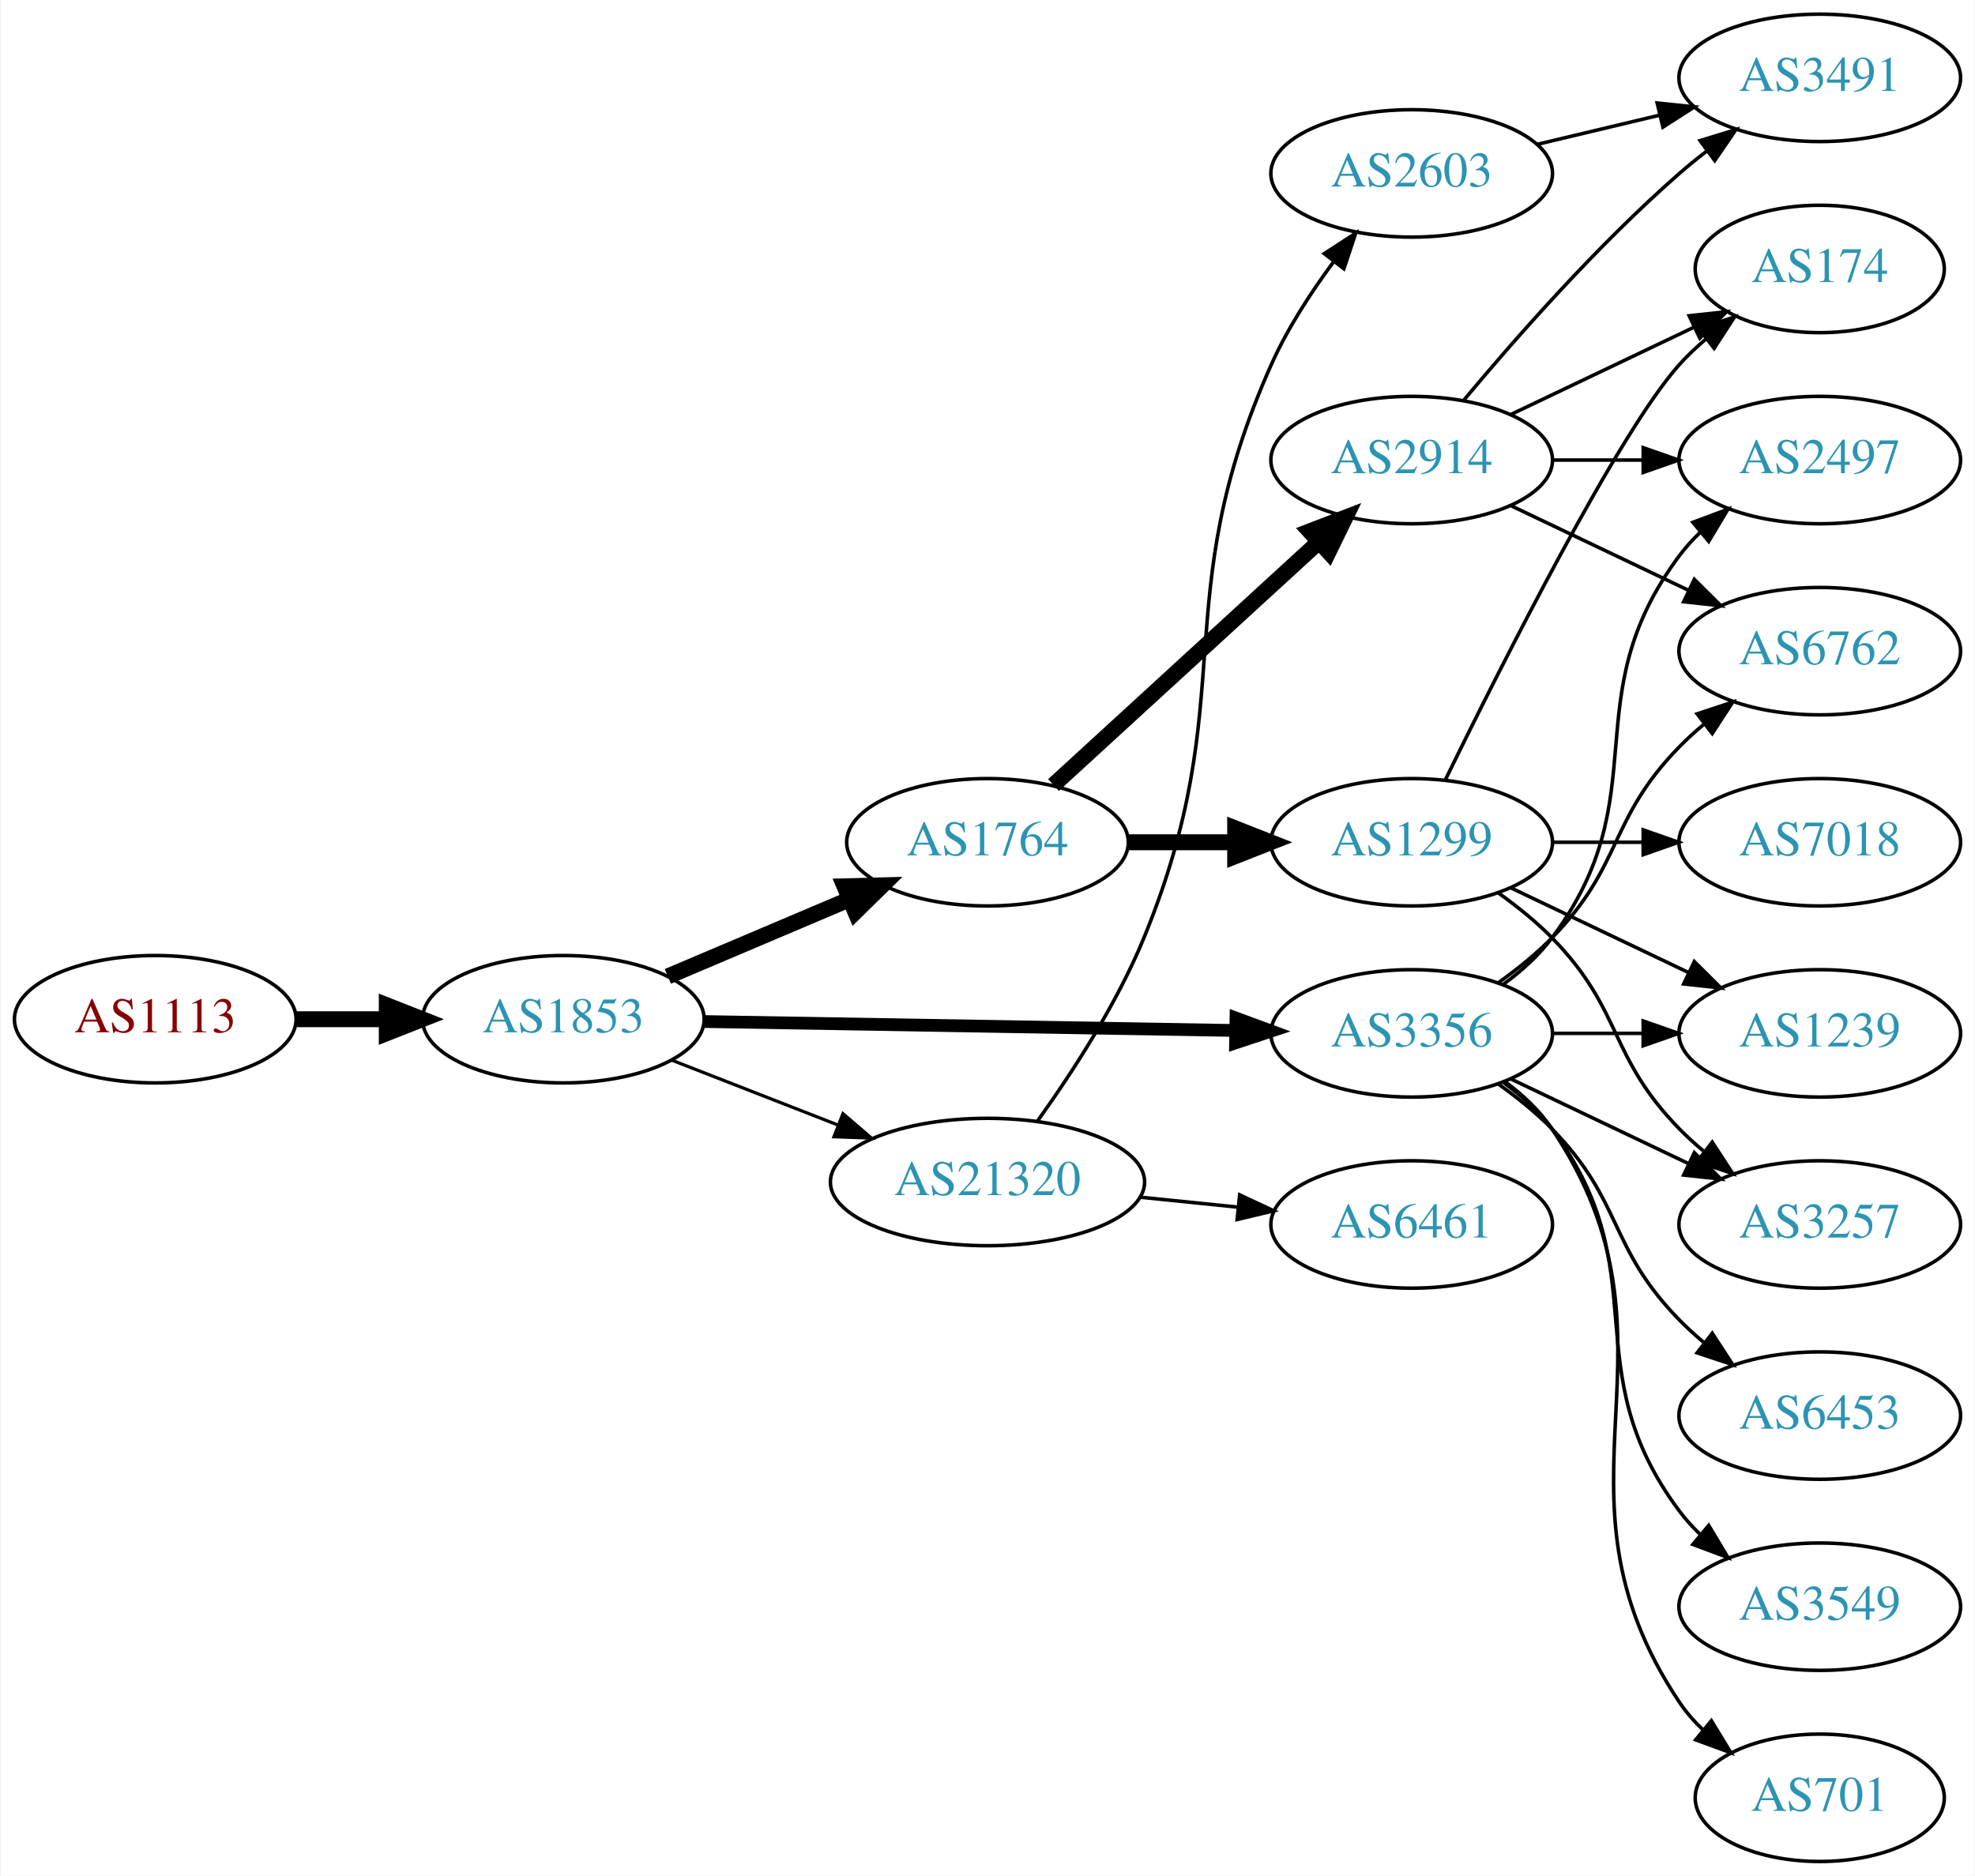
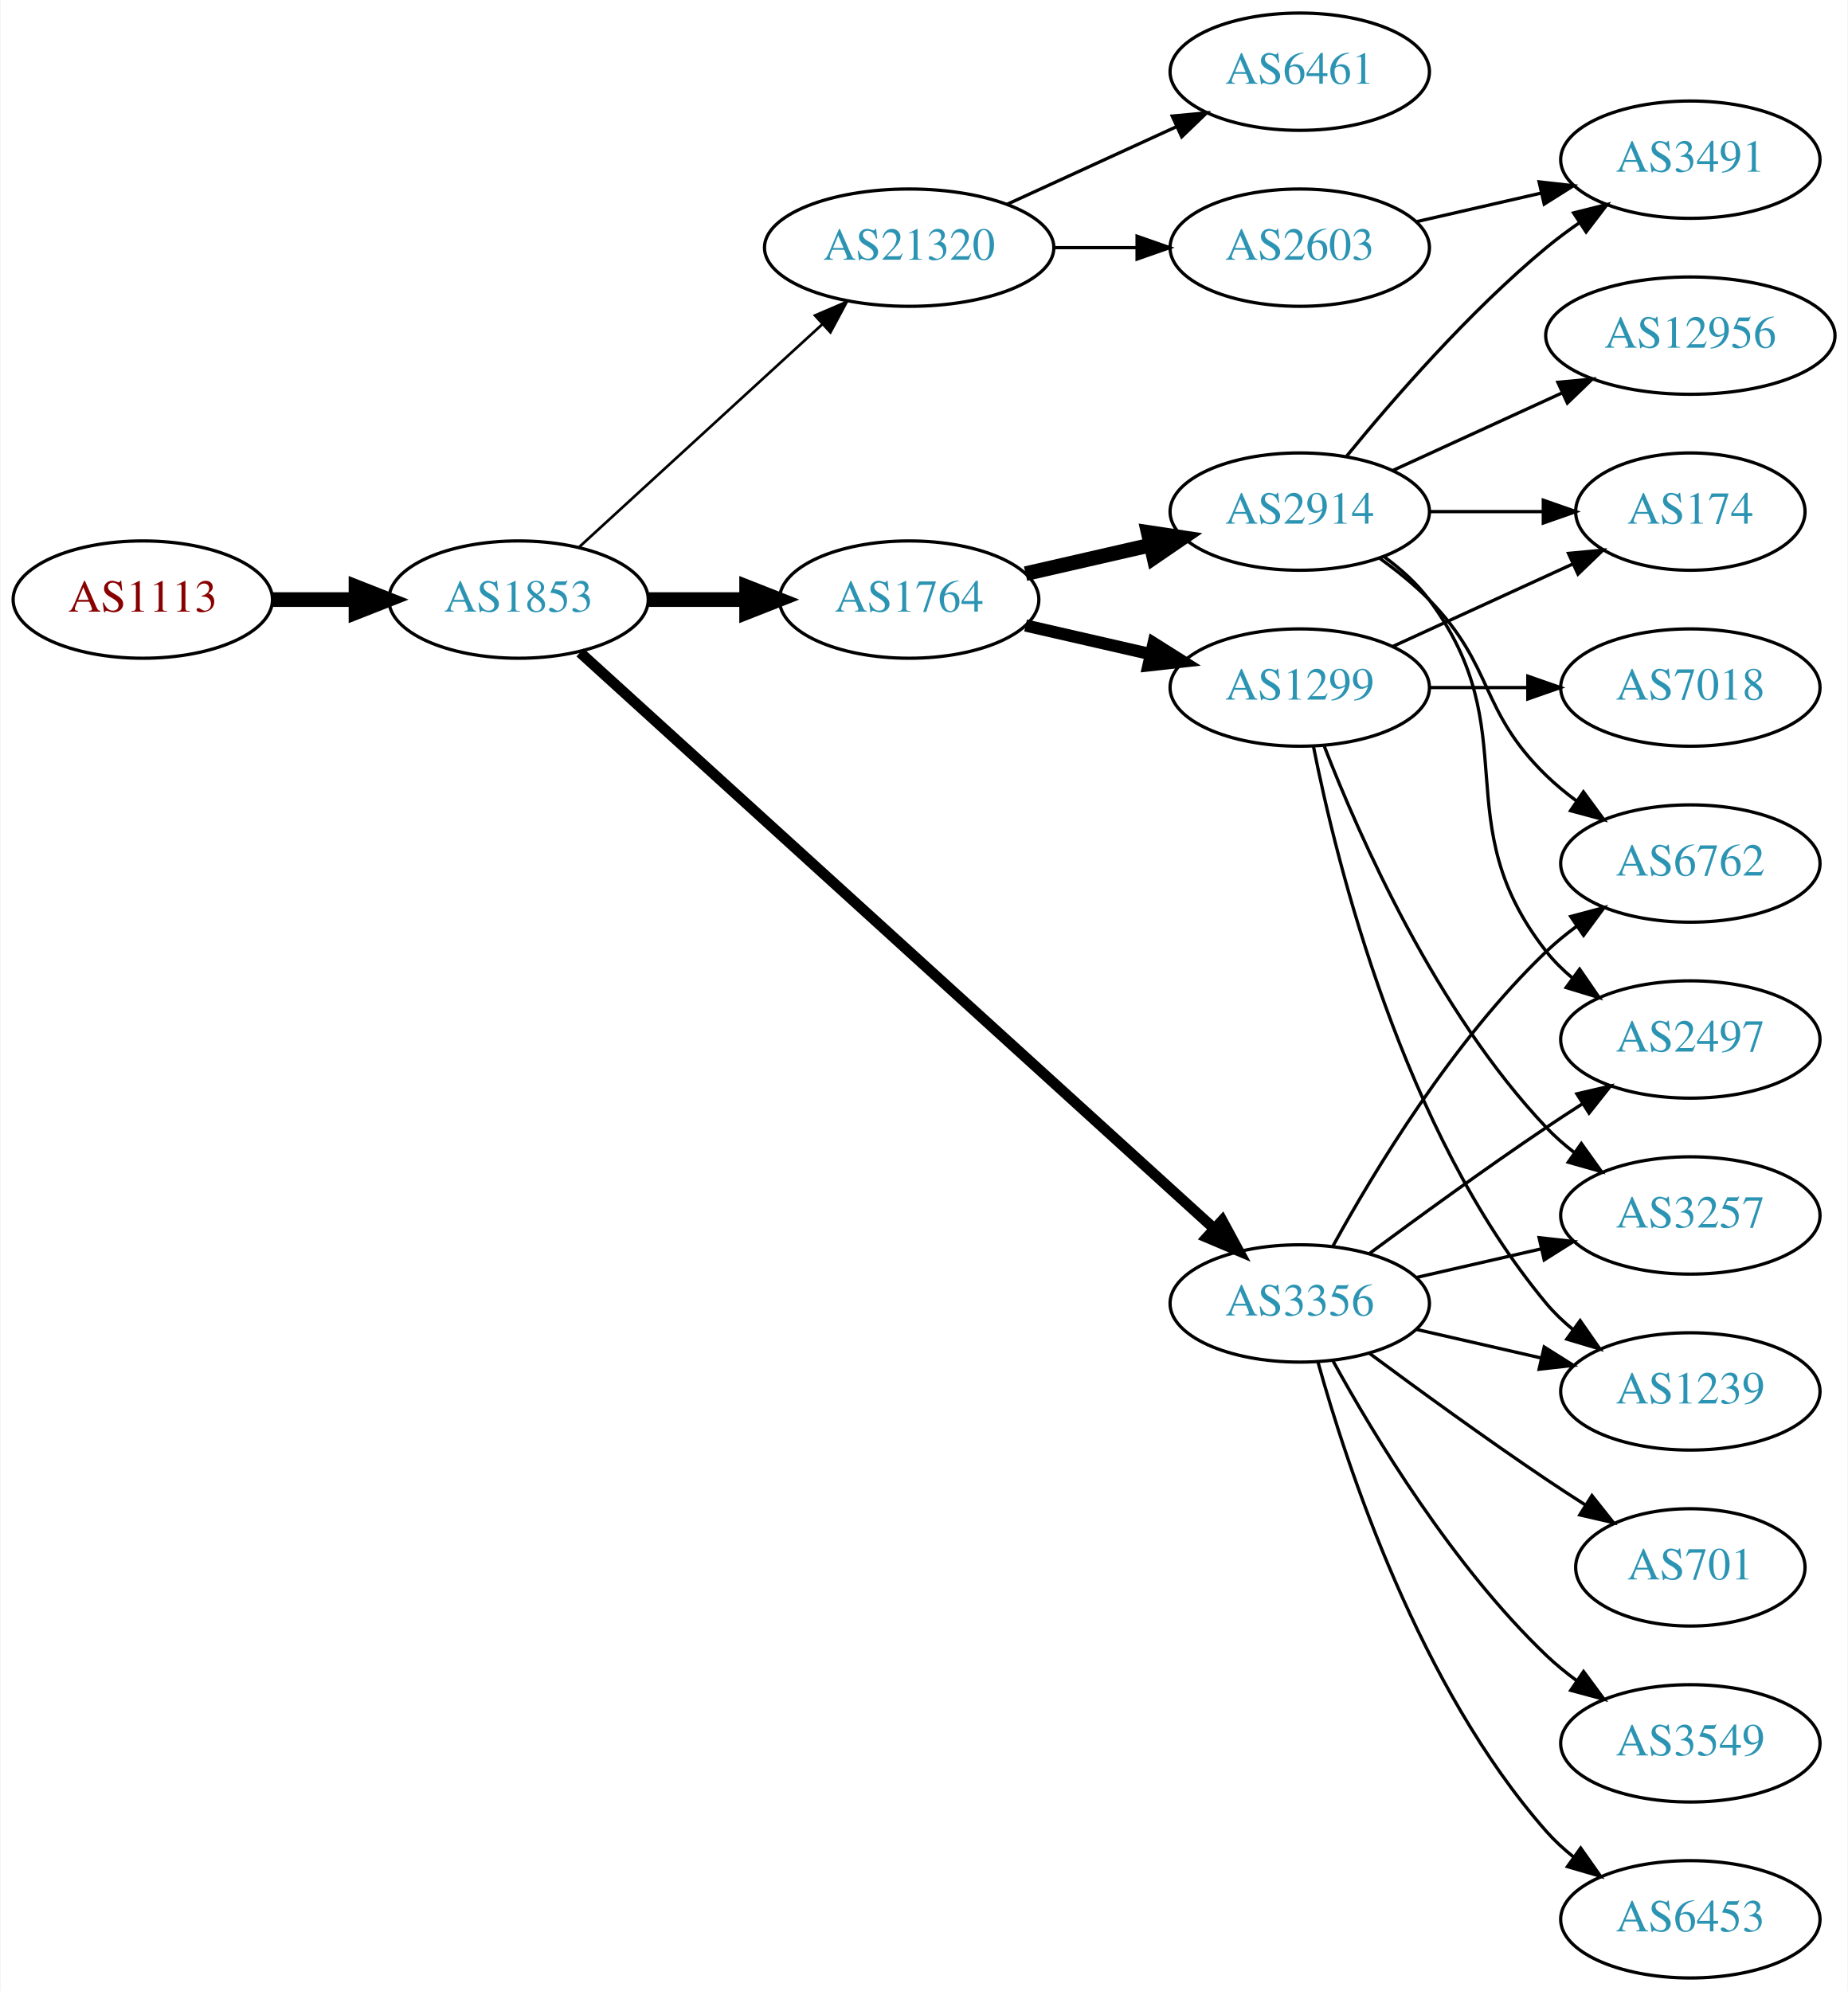
- <svg xmlns="http://www.w3.org/2000/svg" xmlns:xlink="http://www.w3.org/1999/xlink" width="558pt" height="530pt" viewBox="0.00 0.00 557.56 530.00">
-   <g id="graph0" class="graph" transform="scale(1 1) rotate(0) translate(4 526)">
-     <polygon fill="white" stroke="none" points="-4,4 -4,-526 553.564,-526 553.564,4 -4,4" />
+ <svg xmlns="http://www.w3.org/2000/svg" xmlns:xlink="http://www.w3.org/1999/xlink" width="567pt" height="611pt" viewBox="0.00 0.00 566.66 611.00">
+   <g id="graph0" class="graph" transform="scale(1 1) rotate(0) translate(4 607)">
+     <polygon fill="white" stroke="none" points="-4,4 -4,-607 562.663,-607 562.663,4 -4,4" />
    <g id="node1" class="node">
      <g id="a_node1">
        <a xlink:href="/asn/1113" xlink:title="AS1113 ~ Technische Universitaet Graz, AT [AT]">
-           <ellipse fill="#ffffff" stroke="black" cx="39.647" cy="-238" rx="39.794" ry="18" />
-           <text text-anchor="middle" x="39.647" y="-234.3" font-family="Times,serif" font-size="14.00" fill="#880000">AS1113</text>
+           <ellipse fill="#ffffff" stroke="black" cx="39.647" cy="-423" rx="39.794" ry="18" />
+           <text text-anchor="middle" x="39.647" y="-419.3" font-family="Times,serif" font-size="14.00" fill="#880000">AS1113</text>
        </a>
      </g>
    </g>
    <g id="node2" class="node">
      <g id="a_node2">
        <a xlink:href="/asn/1853" xlink:title="AS1853 ~ ACOnet Backbone [AT]">
-           <ellipse fill="#ffffff" stroke="black" cx="154.939" cy="-238" rx="39.794" ry="18" />
-           <text text-anchor="middle" x="154.939" y="-234.3" font-family="Times,serif" font-size="14.00" fill="#2c94b3">AS1853</text>
+           <ellipse fill="#ffffff" stroke="black" cx="154.939" cy="-423" rx="39.794" ry="18" />
+           <text text-anchor="middle" x="154.939" y="-419.3" font-family="Times,serif" font-size="14.00" fill="#2c94b3">AS1853</text>
        </a>
      </g>
    </g>
    <g id="edge1" class="edge">
-       <path fill="none" stroke="black" stroke-width="4.5" d="M79.319,-238C87.522,-238 96.286,-238 104.818,-238" />
-       <polygon fill="black" stroke="black" stroke-width="4.5" points="105.057,-241.938 115.057,-238 105.057,-234.063 105.057,-241.938" />
+       <path fill="none" stroke="black" stroke-width="4.5" d="M79.319,-423C87.522,-423 96.286,-423 104.818,-423" />
+       <polygon fill="black" stroke="black" stroke-width="4.5" points="105.057,-426.938 115.057,-423 105.057,-419.063 105.057,-426.938" />
    </g>
    <g id="node3" class="node">
      <g id="a_node3">
        <a xlink:href="/asn/1764" xlink:title="AS1764 ~ NEXTLAYER-AS [AT]">
-           <ellipse fill="#ffffff" stroke="black" cx="274.782" cy="-288" rx="39.794" ry="18" />
-           <text text-anchor="middle" x="274.782" y="-284.3" font-family="Times,serif" font-size="14.00" fill="#2c94b3">AS1764</text>
+           <ellipse fill="#ffffff" stroke="black" cx="274.782" cy="-423" rx="39.794" ry="18" />
+           <text text-anchor="middle" x="274.782" y="-419.3" font-family="Times,serif" font-size="14.00" fill="#2c94b3">AS1764</text>
        </a>
      </g>
    </g>
    <g id="edge2" class="edge">
-       <path fill="none" stroke="black" stroke-width="4.5" d="M184.466,-250.104C199.84,-256.627 219.016,-264.763 235.655,-271.823" />
-       <polygon fill="black" stroke="black" stroke-width="4.5" points="234.366,-275.553 245.11,-275.835 237.442,-268.304 234.366,-275.553" />
+       <path fill="none" stroke="black" stroke-width="4.5" d="M194.852,-423C204.405,-423 214.755,-423 224.718,-423" />
+       <polygon fill="black" stroke="black" stroke-width="4.5" points="224.91,-426.938 234.91,-423 224.91,-419.063 224.91,-426.938" />
    </g>
    <g id="node4" class="node">
      <g id="a_node4">
        <a xlink:href="/asn/3356" xlink:title="AS3356 ~ Level 3 Parent, LLC [US]">
-           <ellipse fill="#ffffff" stroke="black" cx="394.625" cy="-234" rx="39.794" ry="18" />
-           <text text-anchor="middle" x="394.625" y="-230.3" font-family="Times,serif" font-size="14.00" fill="#2c94b3">AS3356</text>
+           <ellipse fill="#ffffff" stroke="black" cx="394.625" cy="-207" rx="39.794" ry="18" />
+           <text text-anchor="middle" x="394.625" y="-203.3" font-family="Times,serif" font-size="14.00" fill="#2c94b3">AS3356</text>
        </a>
      </g>
    </g>
    <g id="edge3" class="edge">
-       <path fill="none" stroke="black" stroke-width="3.6" d="M194.657,-237.348C235.575,-236.66 300.215,-235.572 344.649,-234.824" />
-       <polygon fill="black" stroke="black" stroke-width="3.6" points="344.984,-238.319 354.924,-234.651 344.866,-231.32 344.984,-238.319" />
+       <path fill="none" stroke="black" stroke-width="3.273" d="M173.804,-406.765C215.632,-368.753 320.026,-273.884 368.348,-229.97" />
+       <polygon fill="black" stroke="black" stroke-width="3.273" points="370.83,-232.445 375.876,-223.129 366.122,-227.264 370.83,-232.445" />
    </g>
    <g id="node5" class="node">
      <g id="a_node5">
        <a xlink:href="/asn/21320" xlink:title="AS21320 ~ GEANT Vereniging [EU]">
-           <ellipse fill="#ffffff" stroke="black" cx="274.782" cy="-192" rx="44.393" ry="18" />
-           <text text-anchor="middle" x="274.782" y="-188.3" font-family="Times,serif" font-size="14.00" fill="#2c94b3">AS21320</text>
+           <ellipse fill="#ffffff" stroke="black" cx="274.782" cy="-531" rx="44.393" ry="18" />
+           <text text-anchor="middle" x="274.782" y="-527.3" font-family="Times,serif" font-size="14.00" fill="#2c94b3">AS21320</text>
        </a>
      </g>
    </g>
    <g id="edge4" class="edge">
-       <path fill="none" stroke="black" stroke-width="0.9" d="M185.676,-226.392C199.905,-220.838 217.172,-214.098 232.637,-208.061" />
-       <polygon fill="black" stroke="black" stroke-width="0.9" points="233.946,-211.307 241.989,-204.41 231.401,-204.786 233.946,-211.307" />
+       <path fill="none" stroke="black" stroke-width="0.818" d="M173.582,-439.169C193.339,-457.276 225.542,-486.789 248.093,-507.457" />
+       <polygon fill="black" stroke="black" stroke-width="0.818" points="245.894,-510.189 255.631,-514.365 250.624,-505.029 245.894,-510.189" />
    </g>
    <g id="node6" class="node">
      <g id="a_node6">
        <a xlink:href="/asn/2914" xlink:title="AS2914 ~ NTT America, Inc. [US]">
-           <ellipse fill="#ffffff" stroke="black" cx="394.625" cy="-396" rx="39.794" ry="18" />
-           <text text-anchor="middle" x="394.625" y="-392.3" font-family="Times,serif" font-size="14.00" fill="#2c94b3">AS2914</text>
+           <ellipse fill="#ffffff" stroke="black" cx="394.625" cy="-450" rx="39.794" ry="18" />
+           <text text-anchor="middle" x="394.625" y="-446.3" font-family="Times,serif" font-size="14.00" fill="#2c94b3">AS2914</text>
        </a>
      </g>
    </g>
    <g id="edge5" class="edge">
-       <path fill="none" stroke="black" stroke-width="4.5" d="M293.424,-304.169C313.297,-322.382 345.759,-352.133 368.328,-372.817" />
-       <polygon fill="black" stroke="black" stroke-width="4.5" points="365.829,-375.867 375.862,-379.721 371.15,-370.061 365.829,-375.867" />
+       <path fill="none" stroke="black" stroke-width="4.5" d="M310.501,-430.955C322.501,-433.704 336.122,-436.825 348.815,-439.733" />
+       <polygon fill="black" stroke="black" stroke-width="4.5" points="348.119,-443.613 358.746,-442.009 349.878,-435.937 348.119,-443.613" />
    </g>
    <g id="node7" class="node">
      <g id="a_node7">
        <a xlink:href="/asn/1299" xlink:title="AS1299 ~ Telia Carrier [EU]">
-           <ellipse fill="#ffffff" stroke="black" cx="394.625" cy="-288" rx="39.794" ry="18" />
-           <text text-anchor="middle" x="394.625" y="-284.3" font-family="Times,serif" font-size="14.00" fill="#2c94b3">AS1299</text>
+           <ellipse fill="#ffffff" stroke="black" cx="394.625" cy="-396" rx="39.794" ry="18" />
+           <text text-anchor="middle" x="394.625" y="-392.3" font-family="Times,serif" font-size="14.00" fill="#2c94b3">AS1299</text>
        </a>
      </g>
    </g>
    <g id="edge6" class="edge">
-       <path fill="none" stroke="black" stroke-width="4.5" d="M314.695,-288C324.248,-288 334.598,-288 344.56,-288" />
-       <polygon fill="black" stroke="black" stroke-width="4.5" points="344.753,-291.938 354.753,-288 344.753,-284.063 344.753,-291.938" />
-     </g>
-     <g id="node9" class="node">
-       <g id="a_node9">
-         <a xlink:href="/asn/2497" xlink:title="AS2497 ~ Internet Initiative Japan Inc. [JP]">
-           <ellipse fill="#ffffff" stroke="black" cx="509.918" cy="-396" rx="39.794" ry="18" />
-           <text text-anchor="middle" x="509.918" y="-392.3" font-family="Times,serif" font-size="14.00" fill="#2c94b3">AS2497</text>
-         </a>
-       </g>
-     </g>
-     <g id="edge17" class="edge">
-       <path fill="none" stroke="black" d="M420.555,-247.882C425.631,-251.611 430.549,-256.016 434.271,-261 464.542,-301.542 440,-328.458 470.271,-369 472.016,-371.336 474.023,-373.545 476.186,-375.617" />
-       <polygon fill="black" stroke="black" points="474.064,-378.405 483.987,-382.118 478.546,-373.027 474.064,-378.405" />
+       <path fill="none" stroke="black" stroke-width="3.75" d="M310.501,-415.045C322.501,-412.296 336.122,-409.175 348.815,-406.267" />
+       <polygon fill="black" stroke="black" stroke-width="3.75" points="349.78,-409.636 358.746,-403.991 348.217,-402.813 349.78,-409.636" />
    </g>
    <g id="node10" class="node">
      <g id="a_node10">
        <a xlink:href="/asn/6762" xlink:title="AS6762 ~ TELECOM ITALIA SPARKLE S.p.A. [IT]">
-           <ellipse fill="#ffffff" stroke="black" cx="509.918" cy="-342" rx="39.794" ry="18" />
-           <text text-anchor="middle" x="509.918" y="-338.3" font-family="Times,serif" font-size="14.00" fill="#2c94b3">AS6762</text>
-         </a>
-       </g>
-     </g>
-     <g id="edge16" class="edge">
-       <path fill="none" stroke="black" d="M419.219,-248.389C424.475,-252.148 429.806,-256.437 434.271,-261 454.443,-281.617 450.099,-294.383 470.271,-315 472.364,-317.139 474.647,-319.218 477.024,-321.21" />
-       <polygon fill="black" stroke="black" points="475.267,-324.275 485.323,-327.611 479.542,-318.732 475.267,-324.275" />
+           <ellipse fill="#ffffff" stroke="black" cx="514.467" cy="-342" rx="39.794" ry="18" />
+           <text text-anchor="middle" x="514.467" y="-338.3" font-family="Times,serif" font-size="14.00" fill="#2c94b3">AS6762</text>
+         </a>
+       </g>
+     </g>
+     <g id="edge17" class="edge">
+       <path fill="none" stroke="black" d="M404.866,-224.713C417.411,-247.561 441.588,-287.611 470.271,-315 473.139,-317.739 476.328,-320.347 479.637,-322.785" />
+       <polygon fill="black" stroke="black" points="477.761,-325.742 487.996,-328.477 481.7,-319.956 477.761,-325.742" />
+     </g>
+     <g id="node12" class="node">
+       <g id="a_node12">
+         <a xlink:href="/asn/2497" xlink:title="AS2497 ~ Internet Initiative Japan Inc. [JP]">
+           <ellipse fill="#ffffff" stroke="black" cx="514.467" cy="-288" rx="39.794" ry="18" />
+           <text text-anchor="middle" x="514.467" y="-284.3" font-family="Times,serif" font-size="14.00" fill="#2c94b3">AS2497</text>
+         </a>
+       </g>
+     </g>
+     <g id="edge13" class="edge">
+       <path fill="none" stroke="black" d="M415.955,-222.277C430.817,-233.304 451.562,-248.407 470.271,-261 473.82,-263.389 477.57,-265.839 481.319,-268.242" />
+       <polygon fill="black" stroke="black" points="479.645,-271.325 489.967,-273.712 483.387,-265.409 479.645,-271.325" />
    </g>
    <g id="node13" class="node">
      <g id="a_node13">
        <a xlink:href="/asn/1239" xlink:title="AS1239 ~ Sprint [US]">
-           <ellipse fill="#ffffff" stroke="black" cx="509.918" cy="-234" rx="39.794" ry="18" />
-           <text text-anchor="middle" x="509.918" y="-230.3" font-family="Times,serif" font-size="14.00" fill="#2c94b3">AS1239</text>
-         </a>
-       </g>
-     </g>
-     <g id="edge20" class="edge">
-       <path fill="none" stroke="black" d="M434.297,-234C442.5,-234 451.264,-234 459.796,-234" />
-       <polygon fill="black" stroke="black" points="460.035,-237.5 470.035,-234 460.035,-230.5 460.035,-237.5" />
+           <ellipse fill="#ffffff" stroke="black" cx="514.467" cy="-180" rx="39.794" ry="18" />
+           <text text-anchor="middle" x="514.467" y="-176.3" font-family="Times,serif" font-size="14.00" fill="#2c94b3">AS1239</text>
+         </a>
+       </g>
+     </g>
+     <g id="edge12" class="edge">
+       <path fill="none" stroke="black" d="M430.344,-199.045C442.344,-196.296 455.965,-193.175 468.657,-190.267" />
+       <polygon fill="black" stroke="black" points="469.623,-193.636 478.589,-187.991 468.06,-186.813 469.623,-193.636" />
    </g>
    <g id="node14" class="node">
      <g id="a_node14">
-         <a xlink:href="/asn/3257" xlink:title="AS3257 ~ GTT [DE]">
-           <ellipse fill="#ffffff" stroke="black" cx="509.918" cy="-180" rx="39.794" ry="18" />
-           <text text-anchor="middle" x="509.918" y="-176.3" font-family="Times,serif" font-size="14.00" fill="#2c94b3">AS3257</text>
-         </a>
-       </g>
-     </g>
-     <g id="edge15" class="edge">
-       <path fill="none" stroke="black" d="M422.761,-221.066C437.755,-213.919 456.576,-204.948 472.799,-197.215" />
-       <polygon fill="black" stroke="black" points="474.481,-200.291 482.002,-192.829 471.469,-193.972 474.481,-200.291" />
+         <a xlink:href="/asn/6453" xlink:title="AS6453 ~ TATA COMMUNICATIONS (AMERICA) INC [US]">
+           <ellipse fill="#ffffff" stroke="black" cx="514.467" cy="-18" rx="39.794" ry="18" />
+           <text text-anchor="middle" x="514.467" y="-14.3" font-family="Times,serif" font-size="14.00" fill="#2c94b3">AS6453</text>
+         </a>
+       </g>
+     </g>
+     <g id="edge14" class="edge">
+       <path fill="none" stroke="black" d="M400.197,-189.054C409.103,-157.005 431.387,-89.158 470.271,-45 472.755,-42.179 475.605,-39.551 478.63,-37.129" />
+       <polygon fill="black" stroke="black" points="480.816,-39.869 486.92,-31.209 476.748,-34.172 480.816,-39.869" />
    </g>
    <g id="node15" class="node">
      <g id="a_node15">
-         <a xlink:href="/asn/6453" xlink:title="AS6453 ~ TATA COMMUNICATIONS (AMERICA) INC [US]">
-           <ellipse fill="#ffffff" stroke="black" cx="509.918" cy="-126" rx="39.794" ry="18" />
-           <text text-anchor="middle" x="509.918" y="-122.3" font-family="Times,serif" font-size="14.00" fill="#2c94b3">AS6453</text>
-         </a>
-       </g>
-     </g>
-     <g id="edge18" class="edge">
-       <path fill="none" stroke="black" d="M419.219,-219.611C424.475,-215.852 429.806,-211.563 434.271,-207 454.443,-186.383 450.099,-173.617 470.271,-153 472.364,-150.861 474.647,-148.782 477.024,-146.79" />
-       <polygon fill="black" stroke="black" points="479.542,-149.268 485.323,-140.389 475.267,-143.725 479.542,-149.268" />
+         <a xlink:href="/asn/701" xlink:title="AS701 ~ UUNET [US]">
+           <ellipse fill="#ffffff" stroke="black" cx="514.467" cy="-126" rx="35.194" ry="18" />
+           <text text-anchor="middle" x="514.467" y="-122.3" font-family="Times,serif" font-size="14.00" fill="#2c94b3">AS701</text>
+         </a>
+       </g>
+     </g>
+     <g id="edge15" class="edge">
+       <path fill="none" stroke="black" d="M415.955,-191.723C430.817,-180.696 451.562,-165.593 470.271,-153 474.088,-150.431 478.138,-147.79 482.169,-145.214" />
+       <polygon fill="black" stroke="black" points="484.273,-148.025 490.863,-139.729 480.538,-142.105 484.273,-148.025" />
    </g>
    <g id="node16" class="node">
      <g id="a_node16">
        <a xlink:href="/asn/3549" xlink:title="AS3549 ~ Level 3 Parent, LLC [US]">
-           <ellipse fill="#ffffff" stroke="black" cx="509.918" cy="-72" rx="39.794" ry="18" />
-           <text text-anchor="middle" x="509.918" y="-68.3" font-family="Times,serif" font-size="14.00" fill="#2c94b3">AS3549</text>
-         </a>
-       </g>
-     </g>
-     <g id="edge19" class="edge">
-       <path fill="none" stroke="black" d="M420.555,-220.118C425.631,-216.389 430.549,-211.984 434.271,-207 464.542,-166.458 440,-139.542 470.271,-99 472.016,-96.664 474.023,-94.455 476.186,-92.383" />
-       <polygon fill="black" stroke="black" points="478.546,-94.973 483.987,-85.882 474.064,-89.595 478.546,-94.973" />
+           <ellipse fill="#ffffff" stroke="black" cx="514.467" cy="-72" rx="39.794" ry="18" />
+           <text text-anchor="middle" x="514.467" y="-68.3" font-family="Times,serif" font-size="14.00" fill="#2c94b3">AS3549</text>
+         </a>
+       </g>
+     </g>
+     <g id="edge16" class="edge">
+       <path fill="none" stroke="black" d="M404.866,-189.287C417.411,-166.439 441.588,-126.389 470.271,-99 473.139,-96.261 476.328,-93.653 479.637,-91.215" />
+       <polygon fill="black" stroke="black" points="481.7,-94.044 487.996,-85.523 477.761,-88.258 481.7,-94.044" />
    </g>
    <g id="node17" class="node">
      <g id="a_node17">
-         <a xlink:href="/asn/701" xlink:title="AS701 ~ UUNET [US]">
-           <ellipse fill="#ffffff" stroke="black" cx="509.918" cy="-18" rx="35.194" ry="18" />
-           <text text-anchor="middle" x="509.918" y="-14.3" font-family="Times,serif" font-size="14.00" fill="#2c94b3">AS701</text>
-         </a>
-       </g>
-     </g>
-     <g id="edge21" class="edge">
-       <path fill="none" stroke="black" d="M420.944,-220.393C425.999,-216.649 430.811,-212.169 434.271,-207 475.296,-145.706 429.247,-106.294 470.271,-45 472.138,-42.211 474.397,-39.623 476.877,-37.243" />
-       <polygon fill="black" stroke="black" points="479.295,-39.786 484.8,-30.734 474.851,-34.378 479.295,-39.786" />
+         <a xlink:href="/asn/3257" xlink:title="AS3257 ~ GTT [DE]">
+           <ellipse fill="#ffffff" stroke="black" cx="514.467" cy="-234" rx="39.794" ry="18" />
+           <text text-anchor="middle" x="514.467" y="-230.3" font-family="Times,serif" font-size="14.00" fill="#2c94b3">AS3257</text>
+         </a>
+       </g>
+     </g>
+     <g id="edge18" class="edge">
+       <path fill="none" stroke="black" d="M430.344,-214.955C442.344,-217.704 455.965,-220.825 468.657,-223.733" />
+       <polygon fill="black" stroke="black" points="468.06,-227.187 478.589,-226.009 469.623,-220.364 468.06,-227.187" />
    </g>
    <g id="node18" class="node">
      <g id="a_node18">
        <a xlink:href="/asn/2603" xlink:title="AS2603 ~ NORDUnet [NO]">
-           <ellipse fill="#ffffff" stroke="black" cx="394.625" cy="-477" rx="39.794" ry="18" />
-           <text text-anchor="middle" x="394.625" y="-473.3" font-family="Times,serif" font-size="14.00" fill="#2c94b3">AS2603</text>
-         </a>
-       </g>
-     </g>
-     <g id="edge22" class="edge">
-       <path fill="none" stroke="black" d="M288.919,-209.252C298.557,-222.691 311.259,-242.169 318.978,-261 346.951,-329.246 324.909,-355.651 354.978,-423 359.49,-433.106 366.053,-443.226 372.494,-451.929" />
-       <polygon fill="black" stroke="black" points="369.929,-454.334 378.813,-460.106 375.468,-450.053 369.929,-454.334" />
+           <ellipse fill="#ffffff" stroke="black" cx="394.625" cy="-531" rx="39.794" ry="18" />
+           <text text-anchor="middle" x="394.625" y="-527.3" font-family="Times,serif" font-size="14.00" fill="#2c94b3">AS2603</text>
+         </a>
+       </g>
+     </g>
+     <g id="edge19" class="edge">
+       <path fill="none" stroke="black" d="M318.993,-531C327.306,-531 336.068,-531 344.551,-531" />
+       <polygon fill="black" stroke="black" points="344.709,-534.5 354.709,-531 344.709,-527.5 344.709,-534.5" />
    </g>
    <g id="node19" class="node">
      <g id="a_node19">
        <a xlink:href="/asn/6461" xlink:title="AS6461 ~ Zayo Bandwidth [US]">
-           <ellipse fill="#ffffff" stroke="black" cx="394.625" cy="-180" rx="39.794" ry="18" />
-           <text text-anchor="middle" x="394.625" y="-176.3" font-family="Times,serif" font-size="14.00" fill="#2c94b3">AS6461</text>
-         </a>
-       </g>
-     </g>
-     <g id="edge23" class="edge">
-       <path fill="none" stroke="black" d="M317.993,-187.702C326.918,-186.793 336.401,-185.827 345.525,-184.898" />
-       <polygon fill="black" stroke="black" points="346.031,-188.365 355.625,-183.87 345.322,-181.401 346.031,-188.365" />
+           <ellipse fill="#ffffff" stroke="black" cx="394.625" cy="-585" rx="39.794" ry="18" />
+           <text text-anchor="middle" x="394.625" y="-581.3" font-family="Times,serif" font-size="14.00" fill="#2c94b3">AS6461</text>
+         </a>
+       </g>
+     </g>
+     <g id="edge20" class="edge">
+       <path fill="none" stroke="black" d="M304.912,-544.348C320.523,-551.502 339.92,-560.391 356.593,-568.03" />
+       <polygon fill="black" stroke="black" points="355.496,-571.378 366.045,-572.362 358.412,-565.014 355.496,-571.378" />
    </g>
    <g id="node8" class="node">
      <g id="a_node8">
-         <a xlink:href="/asn/174" xlink:title="AS174 ~ Cogent Communications [US]">
-           <ellipse fill="#ffffff" stroke="black" cx="509.918" cy="-450" rx="35.194" ry="18" />
-           <text text-anchor="middle" x="509.918" y="-446.3" font-family="Times,serif" font-size="14.00" fill="#2c94b3">AS174</text>
+         <a xlink:href="/asn/3491" xlink:title="AS3491 ~ PCCW Global, Inc. [US]">
+           <ellipse fill="#ffffff" stroke="black" cx="514.467" cy="-558" rx="39.794" ry="18" />
+           <text text-anchor="middle" x="514.467" y="-554.3" font-family="Times,serif" font-size="14.00" fill="#2c94b3">AS3491</text>
        </a>
      </g>
    </g>
    <g id="edge7" class="edge">
-       <path fill="none" stroke="black" d="M422.761,-408.934C438.193,-416.29 457.678,-425.577 474.213,-433.459" />
-       <polygon fill="black" stroke="black" points="473.022,-436.768 483.555,-437.911 476.034,-430.449 473.022,-436.768" />
+       <path fill="none" stroke="black" d="M409.044,-467.065C423.158,-484.375 446.573,-511.345 470.271,-531 473.487,-533.668 476.988,-536.27 480.558,-538.741" />
+       <polygon fill="black" stroke="black" points="478.636,-541.666 488.915,-544.236 482.482,-535.817 478.636,-541.666" />
+     </g>
+     <g id="node9" class="node">
+       <g id="a_node9">
+         <a xlink:href="/asn/12956" xlink:title="AS12956 ~ TELXIUS [ES]">
+           <ellipse fill="#ffffff" stroke="black" cx="514.467" cy="-504" rx="44.393" ry="18" />
+           <text text-anchor="middle" x="514.467" y="-500.3" font-family="Times,serif" font-size="14.00" fill="#2c94b3">AS12956</text>
+         </a>
+       </g>
    </g>
    <g id="edge8" class="edge">
-       <path fill="none" stroke="black" d="M434.297,-396C442.5,-396 451.264,-396 459.796,-396" />
-       <polygon fill="black" stroke="black" points="460.035,-399.5 470.035,-396 460.035,-392.5 460.035,-399.5" />
+       <path fill="none" stroke="black" d="M423.253,-462.661C438.751,-469.762 458.318,-478.728 475.264,-486.494" />
+       <polygon fill="black" stroke="black" points="473.818,-489.681 484.367,-490.665 476.734,-483.317 473.818,-489.681" />
    </g>
    <g id="edge9" class="edge">
-       <path fill="none" stroke="black" d="M422.761,-383.066C437.755,-375.919 456.576,-366.948 472.799,-359.215" />
-       <polygon fill="black" stroke="black" points="474.481,-362.291 482.002,-354.829 471.469,-355.972 474.481,-362.291" />
+       <path fill="none" stroke="black" d="M419.219,-435.611C424.475,-431.852 429.806,-427.563 434.271,-423 454.443,-402.383 449.578,-389.094 470.271,-369 473.116,-366.237 476.29,-363.614 479.59,-361.166" />
+       <polygon fill="black" stroke="black" points="481.656,-363.994 487.938,-355.462 477.707,-358.214 481.656,-363.994" />
    </g>
    <g id="node11" class="node">
      <g id="a_node11">
-         <a xlink:href="/asn/3491" xlink:title="AS3491 ~ PCCW Global, Inc. [US]">
-           <ellipse fill="#ffffff" stroke="black" cx="509.918" cy="-504" rx="39.794" ry="18" />
-           <text text-anchor="middle" x="509.918" y="-500.3" font-family="Times,serif" font-size="14.00" fill="#2c94b3">AS3491</text>
+         <a xlink:href="/asn/174" xlink:title="AS174 ~ Cogent Communications [US]">
+           <ellipse fill="#ffffff" stroke="black" cx="514.467" cy="-450" rx="35.194" ry="18" />
+           <text text-anchor="middle" x="514.467" y="-446.3" font-family="Times,serif" font-size="14.00" fill="#2c94b3">AS174</text>
        </a>
      </g>
    </g>
    <g id="edge10" class="edge">
-       <path fill="none" stroke="black" d="M409.255,-412.817C423.537,-429.929 447.084,-456.745 470.271,-477 472.737,-479.154 475.375,-481.294 478.073,-483.372" />
-       <polygon fill="black" stroke="black" points="476.098,-486.264 486.227,-489.37 480.246,-480.625 476.098,-486.264" />
-     </g>
-     <g id="edge12" class="edge">
-       <path fill="none" stroke="black" d="M404.062,-305.511C419.681,-337.509 453.067,-403.893 470.271,-423 472.587,-425.572 475.192,-428.03 477.927,-430.343" />
-       <polygon fill="black" stroke="black" points="475.793,-433.117 485.85,-436.448 480.065,-427.572 475.793,-433.117" />
-     </g>
-     <g id="node12" class="node">
-       <g id="a_node12">
+       <path fill="none" stroke="black" d="M434.537,-450C445.624,-450 457.783,-450 469.166,-450" />
+       <polygon fill="black" stroke="black" points="469.348,-453.5 479.348,-450 469.348,-446.5 469.348,-453.5" />
+     </g>
+     <g id="edge11" class="edge">
+       <path fill="none" stroke="black" d="M420.555,-436.118C425.631,-432.389 430.549,-427.984 434.271,-423 464.542,-382.458 438.972,-354.754 470.271,-315 472.596,-312.047 475.34,-309.33 478.299,-306.853" />
+       <polygon fill="black" stroke="black" points="480.492,-309.585 486.496,-300.855 476.358,-303.936 480.492,-309.585" />
+     </g>
+     <g id="edge22" class="edge">
+       <path fill="none" stroke="black" d="M423.253,-408.661C439.67,-416.183 460.651,-425.798 478.248,-433.861" />
+       <polygon fill="black" stroke="black" points="477.076,-437.174 487.625,-438.158 479.993,-430.811 477.076,-437.174" />
+     </g>
+     <g id="edge25" class="edge">
+       <path fill="none" stroke="black" d="M398.823,-377.927C405.987,-341.859 426.261,-259.875 470.271,-207 472.676,-204.111 475.472,-201.437 478.465,-198.987" />
+       <polygon fill="black" stroke="black" points="480.654,-201.723 486.708,-193.027 476.553,-196.05 480.654,-201.723" />
+     </g>
+     <g id="edge23" class="edge">
+       <path fill="none" stroke="black" d="M402.148,-378.006C412.898,-350.272 436.555,-296.571 470.271,-261 472.857,-258.272 475.774,-255.706 478.843,-253.323" />
+       <polygon fill="black" stroke="black" points="481.021,-256.07 487.191,-247.457 476.997,-250.342 481.021,-256.07" />
+     </g>
+     <g id="node20" class="node">
+       <g id="a_node20">
        <a xlink:href="/asn/7018" xlink:title="AS7018 ~ AT&amp;T Services, Inc. [US]">
-           <ellipse fill="#ffffff" stroke="black" cx="509.918" cy="-288" rx="39.794" ry="18" />
-           <text text-anchor="middle" x="509.918" y="-284.3" font-family="Times,serif" font-size="14.00" fill="#2c94b3">AS7018</text>
-         </a>
-       </g>
-     </g>
-     <g id="edge11" class="edge">
-       <path fill="none" stroke="black" d="M434.297,-288C442.5,-288 451.264,-288 459.796,-288" />
-       <polygon fill="black" stroke="black" points="460.035,-291.5 470.035,-288 460.035,-284.5 460.035,-291.5" />
-     </g>
-     <g id="edge13" class="edge">
-       <path fill="none" stroke="black" d="M422.761,-275.066C437.755,-267.919 456.576,-258.948 472.799,-251.215" />
-       <polygon fill="black" stroke="black" points="474.481,-254.291 482.002,-246.829 471.469,-247.972 474.481,-254.291" />
-     </g>
-     <g id="edge14" class="edge">
-       <path fill="none" stroke="black" d="M419.219,-273.611C424.475,-269.852 429.806,-265.563 434.271,-261 454.443,-240.383 450.099,-227.617 470.271,-207 472.364,-204.861 474.647,-202.782 477.024,-200.79" />
-       <polygon fill="black" stroke="black" points="479.542,-203.268 485.323,-194.389 475.267,-197.725 479.542,-203.268" />
+           <ellipse fill="#ffffff" stroke="black" cx="514.467" cy="-396" rx="39.794" ry="18" />
+           <text text-anchor="middle" x="514.467" y="-392.3" font-family="Times,serif" font-size="14.00" fill="#2c94b3">AS7018</text>
+         </a>
+       </g>
    </g>
    <g id="edge24" class="edge">
-       <path fill="none" stroke="black" d="M430.232,-485.248C441.103,-487.838 453.257,-490.735 464.7,-493.462" />
-       <polygon fill="black" stroke="black" points="463.983,-496.889 474.522,-495.803 465.606,-490.08 463.983,-496.889" />
+       <path fill="none" stroke="black" d="M434.537,-396C444.091,-396 454.44,-396 464.403,-396" />
+       <polygon fill="black" stroke="black" points="464.595,-399.5 474.595,-396 464.595,-392.5 464.595,-399.5" />
+     </g>
+     <g id="edge21" class="edge">
+       <path fill="none" stroke="black" d="M430.344,-538.955C442.344,-541.704 455.965,-544.825 468.657,-547.733" />
+       <polygon fill="black" stroke="black" points="468.06,-551.187 478.589,-550.009 469.623,-544.364 468.06,-551.187" />
    </g>
  </g>
</svg>
